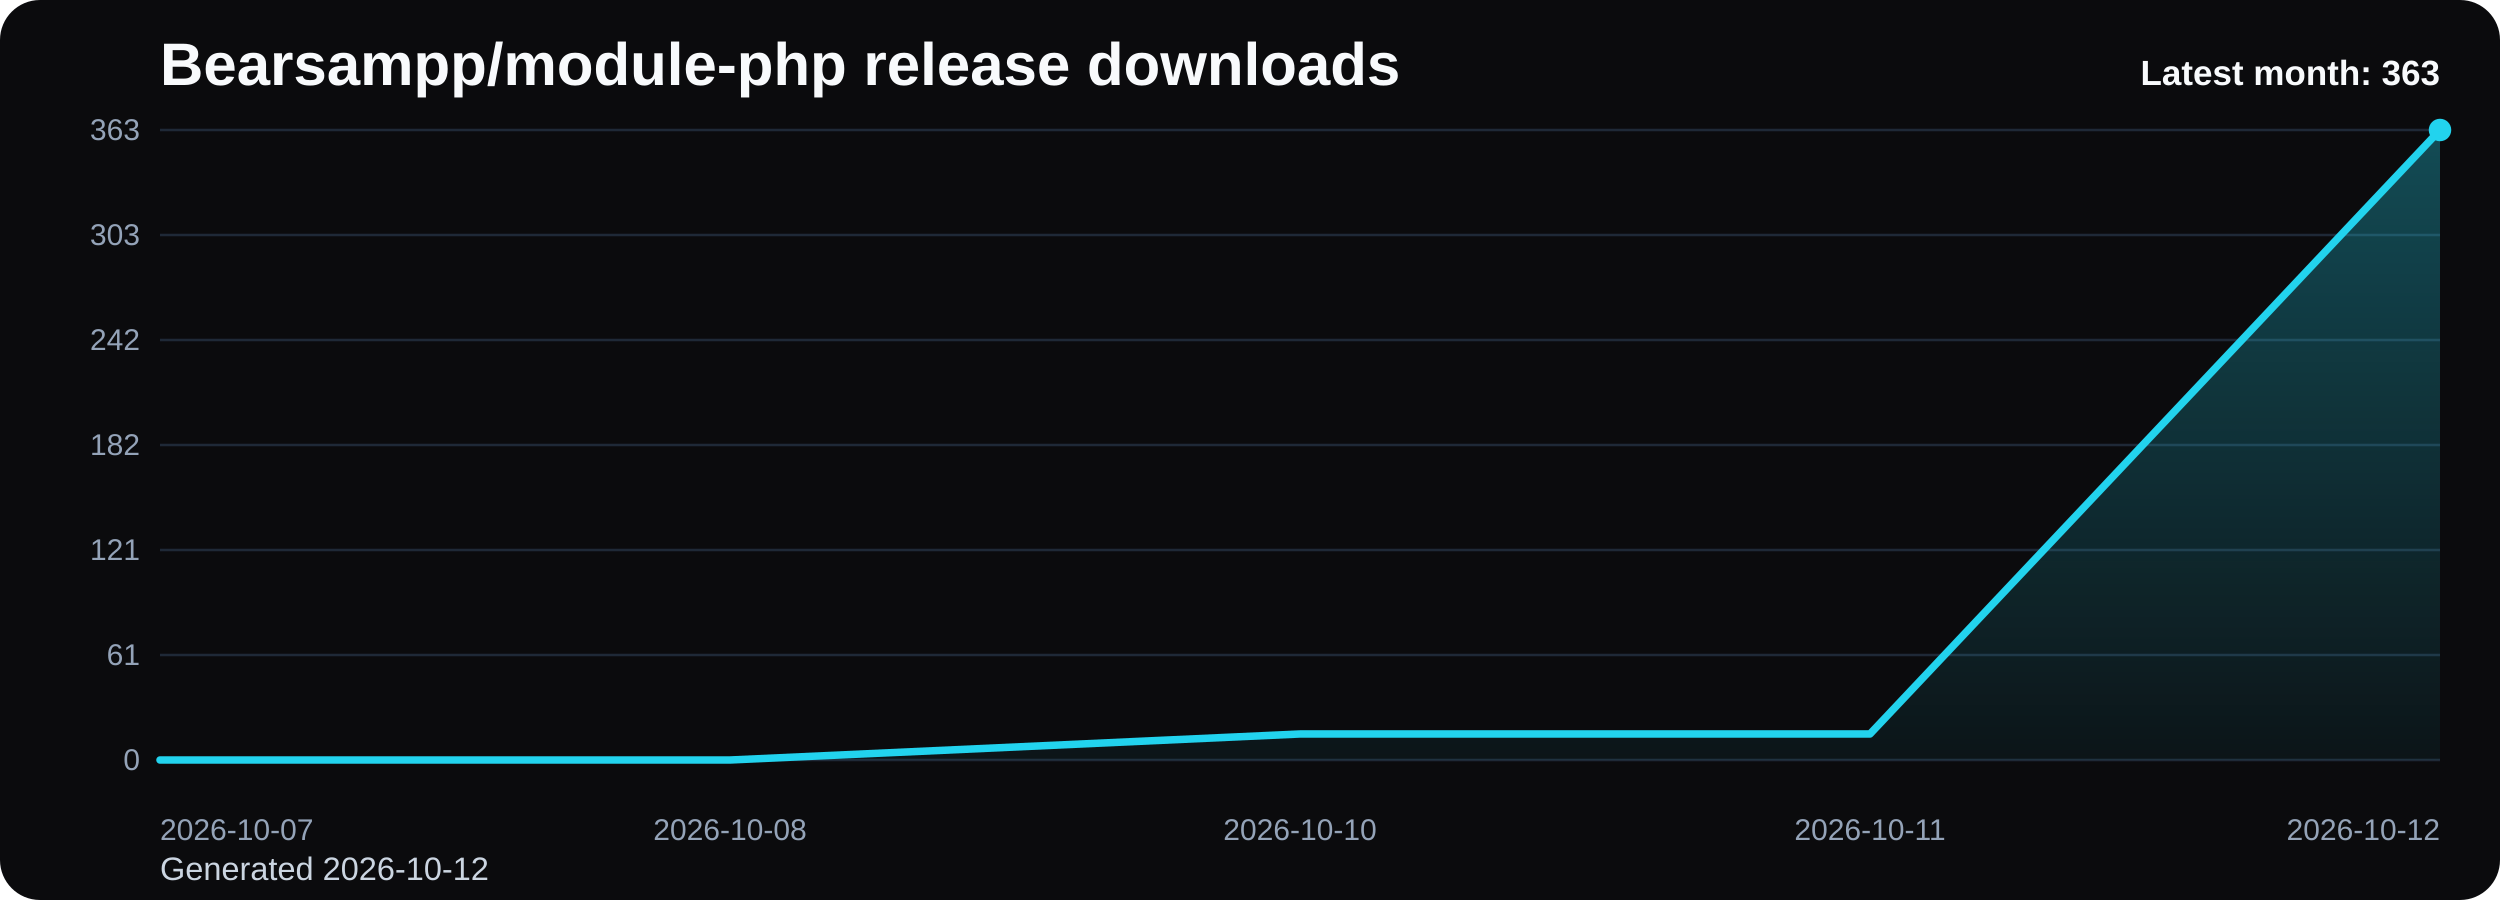
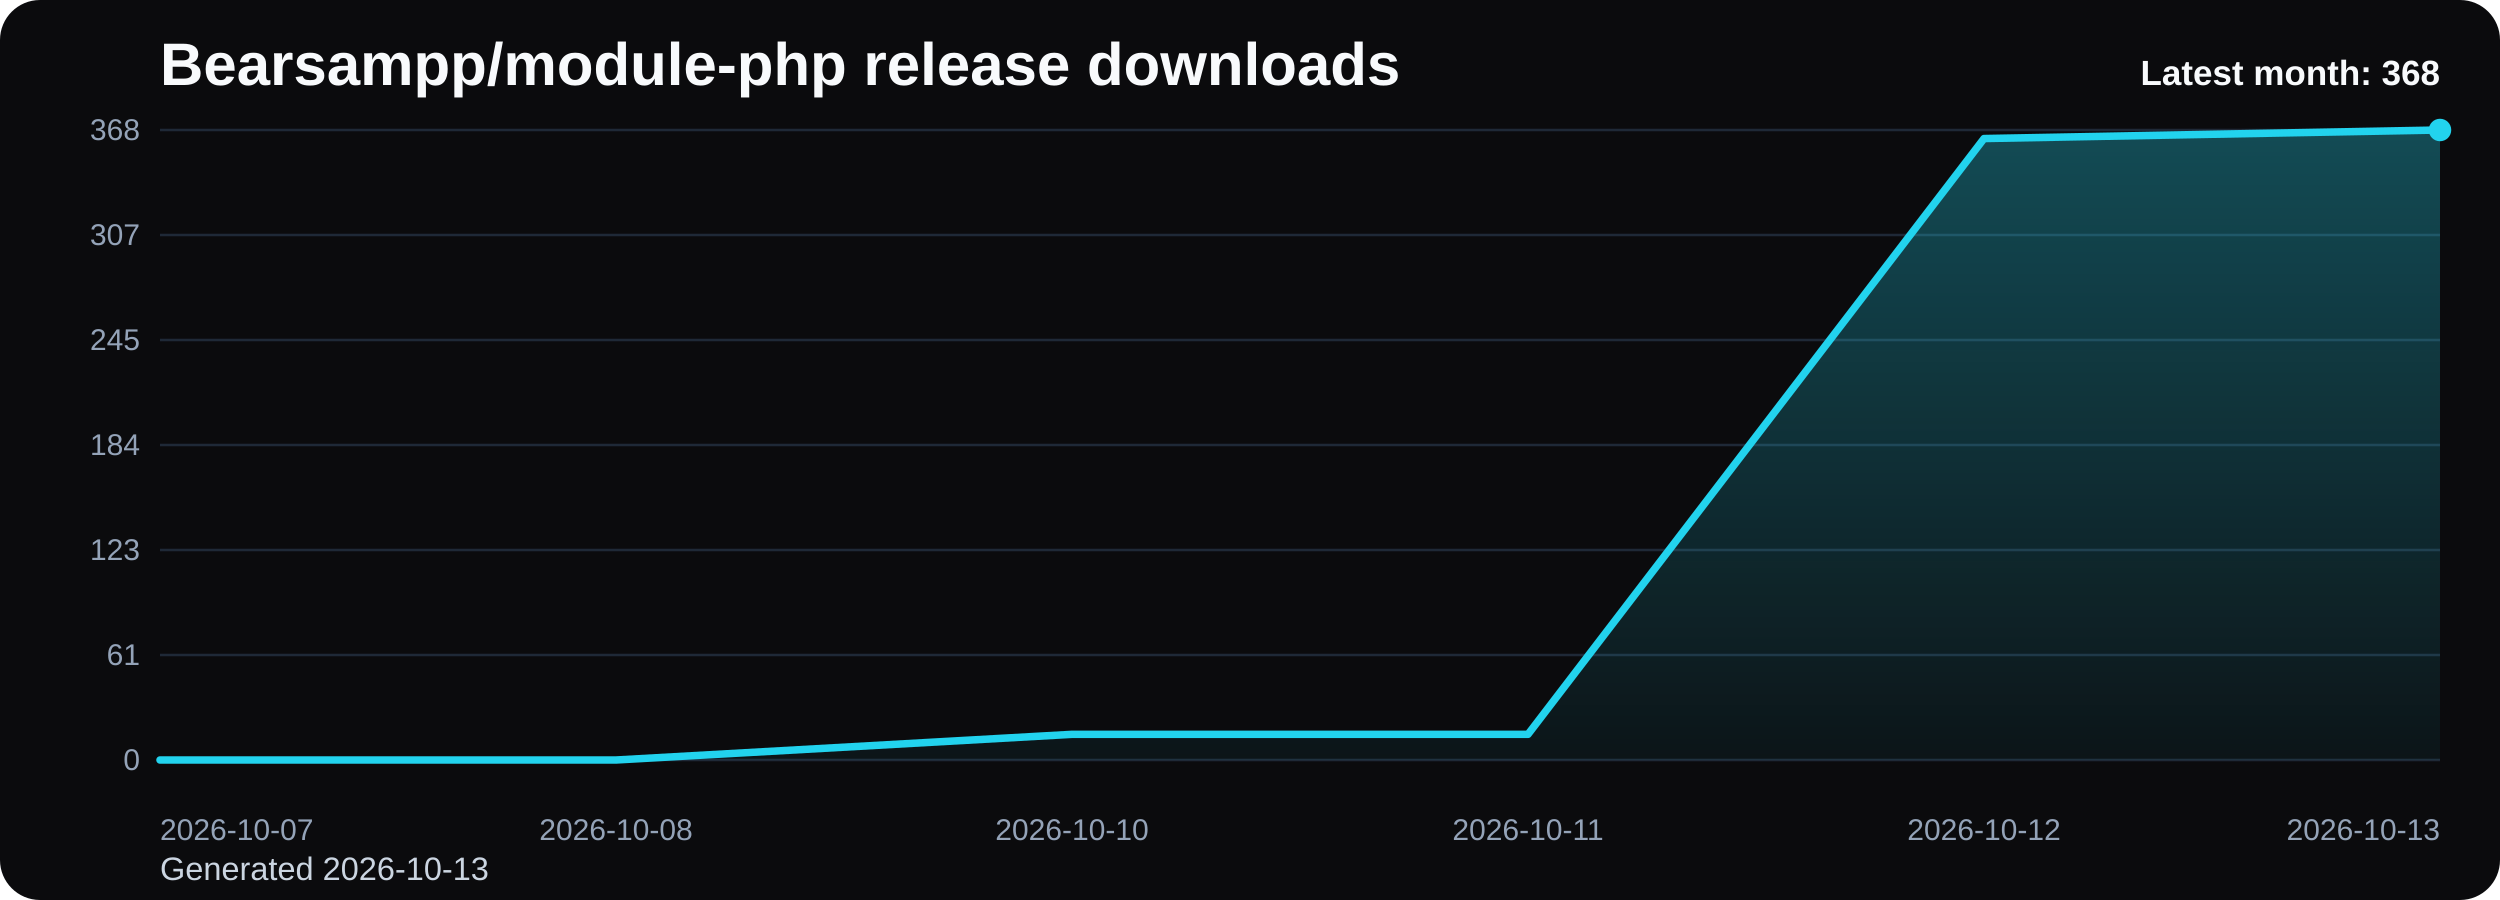
<svg xmlns="http://www.w3.org/2000/svg" viewBox="0 0 1000 360" role="img" aria-label="Bearsampp/module-php release downloads chart">
  <defs>
    <linearGradient id="fill-monthly-black" x1="0" y1="0" x2="0" y2="1">
      <stop offset="0%" stop-color="#22d3ee" stop-opacity="0.32" />
      <stop offset="100%" stop-color="#22d3ee" stop-opacity="0.05" />
    </linearGradient>
    <style>
      .bg { fill: #0b0b0d; }
      .title { font: 700 24px Arial, sans-serif; fill: #f8fafc; }
      .sub { font: 400 13px Arial, sans-serif; fill: #cbd5e1; }
      .grid { stroke: #1f2937; stroke-width: 1; }
      .axis { font: 400 12px Arial, sans-serif; fill: #94a3b8; }
      .line { fill: none; stroke: #22d3ee; stroke-width: 3; stroke-linecap: round; stroke-linejoin: round; }
      .dot { fill: #22d3ee; }
      .value { font: 600 11px Arial, sans-serif; fill: #cbd5e1; }
      .latest { font: 700 14px Arial, sans-serif; fill: #f8fafc; }
    </style>
  </defs>
  <rect class="bg" x="0" y="0" width="1000" height="360" rx="16" />
  <text class="title" x="64" y="34">Bearsampp/module-php release downloads</text>
-   <text class="sub" x="64" y="352">Generated 2026-10-12</text>
+   <text class="sub" x="64" y="352">Generated 2026-10-13</text>
  <line x1="64" y1="52.00" x2="976" y2="52.00" class="grid" />
-   <text x="56" y="56.00" text-anchor="end" class="axis">363</text>
+   <text x="56" y="56.00" text-anchor="end" class="axis">368</text>
  <line x1="64" y1="94.00" x2="976" y2="94.00" class="grid" />
-   <text x="56" y="98.00" text-anchor="end" class="axis">303</text>
+   <text x="56" y="98.00" text-anchor="end" class="axis">307</text>
  <line x1="64" y1="136.00" x2="976" y2="136.00" class="grid" />
-   <text x="56" y="140.00" text-anchor="end" class="axis">242</text>
+   <text x="56" y="140.00" text-anchor="end" class="axis">245</text>
  <line x1="64" y1="178.00" x2="976" y2="178.00" class="grid" />
-   <text x="56" y="182.00" text-anchor="end" class="axis">182</text>
+   <text x="56" y="182.00" text-anchor="end" class="axis">184</text>
  <line x1="64" y1="220.00" x2="976" y2="220.00" class="grid" />
-   <text x="56" y="224.00" text-anchor="end" class="axis">121</text>
+   <text x="56" y="224.00" text-anchor="end" class="axis">123</text>
  <line x1="64" y1="262.00" x2="976" y2="262.00" class="grid" />
  <text x="56" y="266.00" text-anchor="end" class="axis">61</text>
  <line x1="64" y1="304.00" x2="976" y2="304.00" class="grid" />
  <text x="56" y="308.00" text-anchor="end" class="axis">0</text>
-   <path d="M 64.00 304 L 64.00 304.00 L 292.00 304.00 L 520.00 293.59 L 748.00 293.59 L 976.00 52.00 L 976.00 304 Z" fill="url(#fill-monthly-black)" />
-   <polyline class="line" points="64.00,304.00 292.00,304.00 520.00,293.59 748.00,293.59 976.00,52.00" />
+   <path d="M 64.00 304 L 64.00 304.00 L 246.40 304.00 L 428.80 293.73 L 611.20 293.73 L 793.60 55.42 L 976.00 52.00 L 976.00 304 Z" fill="url(#fill-monthly-black)" />
+   <polyline class="line" points="64.00,304.00 246.40,304.00 428.80,293.73 611.20,293.73 793.60,55.42 976.00,52.00" />
  <circle class="dot" cx="976.00" cy="52.00" r="4.5" />
  <text class="axis" x="64.00" y="336" text-anchor="start">2026-10-07</text>
-   <text class="axis" x="292.00" y="336" text-anchor="middle">2026-10-08</text>
-   <text class="axis" x="520.00" y="336" text-anchor="middle">2026-10-10</text>
-   <text class="axis" x="748.00" y="336" text-anchor="middle">2026-10-11</text>
-   <text class="axis" x="976.00" y="336" text-anchor="end">2026-10-12</text>
-   <text class="latest" x="976" y="34" text-anchor="end">Latest month: 363</text>
+   <text class="axis" x="246.40" y="336" text-anchor="middle">2026-10-08</text>
+   <text class="axis" x="428.80" y="336" text-anchor="middle">2026-10-10</text>
+   <text class="axis" x="611.20" y="336" text-anchor="middle">2026-10-11</text>
+   <text class="axis" x="793.60" y="336" text-anchor="middle">2026-10-12</text>
+   <text class="axis" x="976.00" y="336" text-anchor="end">2026-10-13</text>
+   <text class="latest" x="976" y="34" text-anchor="end">Latest month: 368</text>
</svg>
